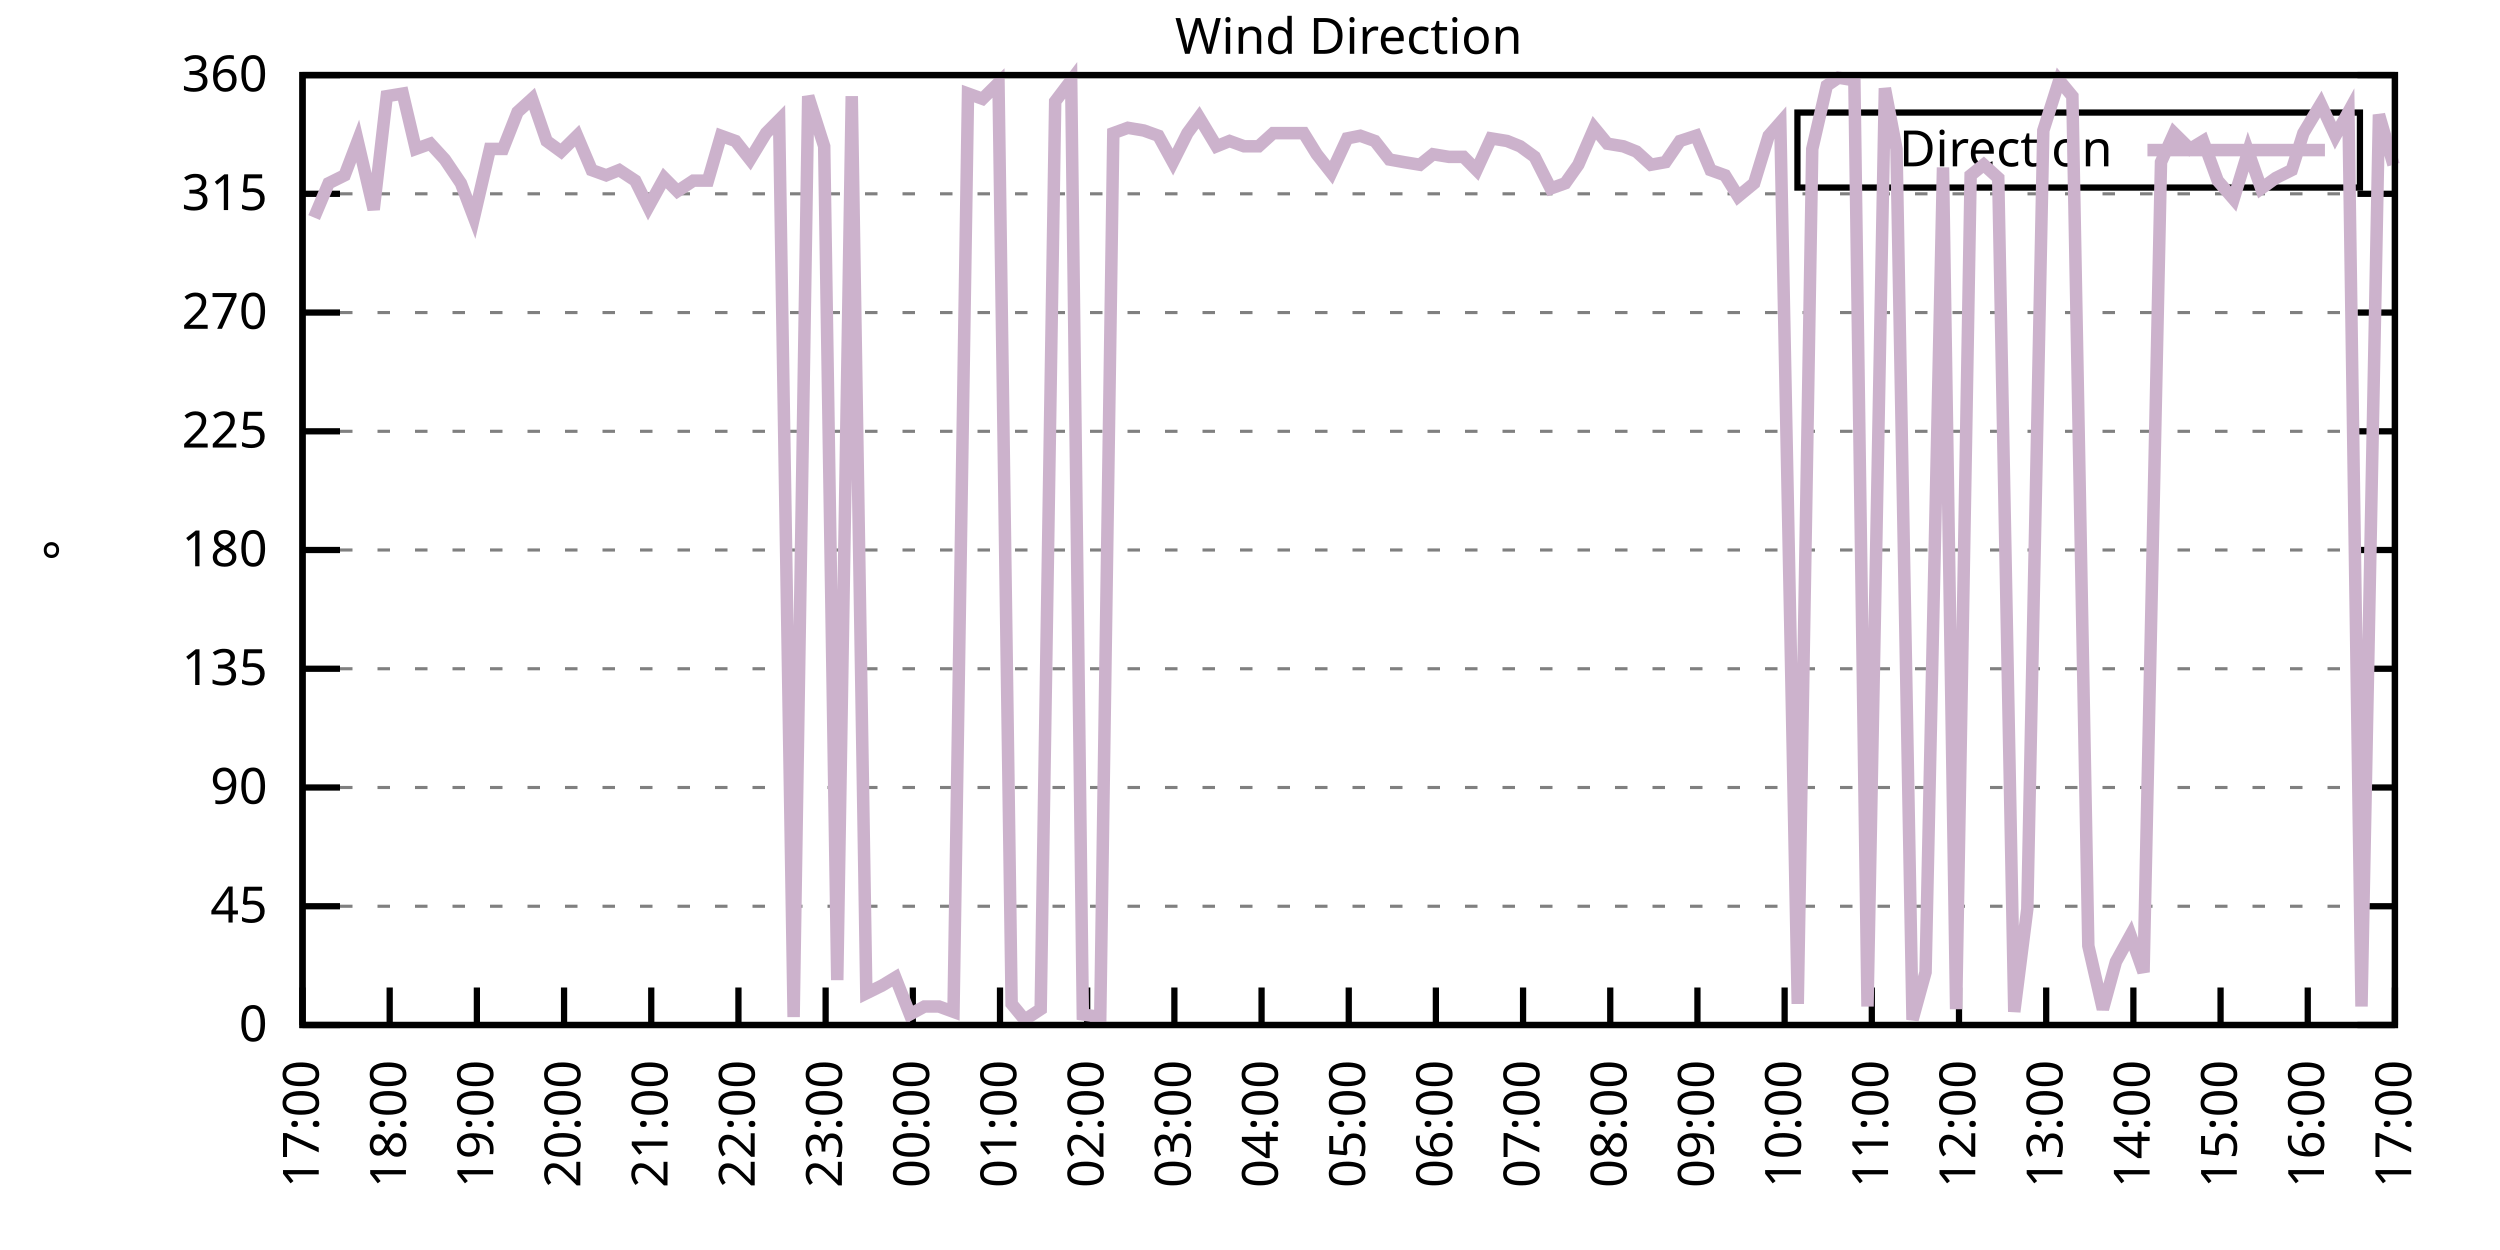
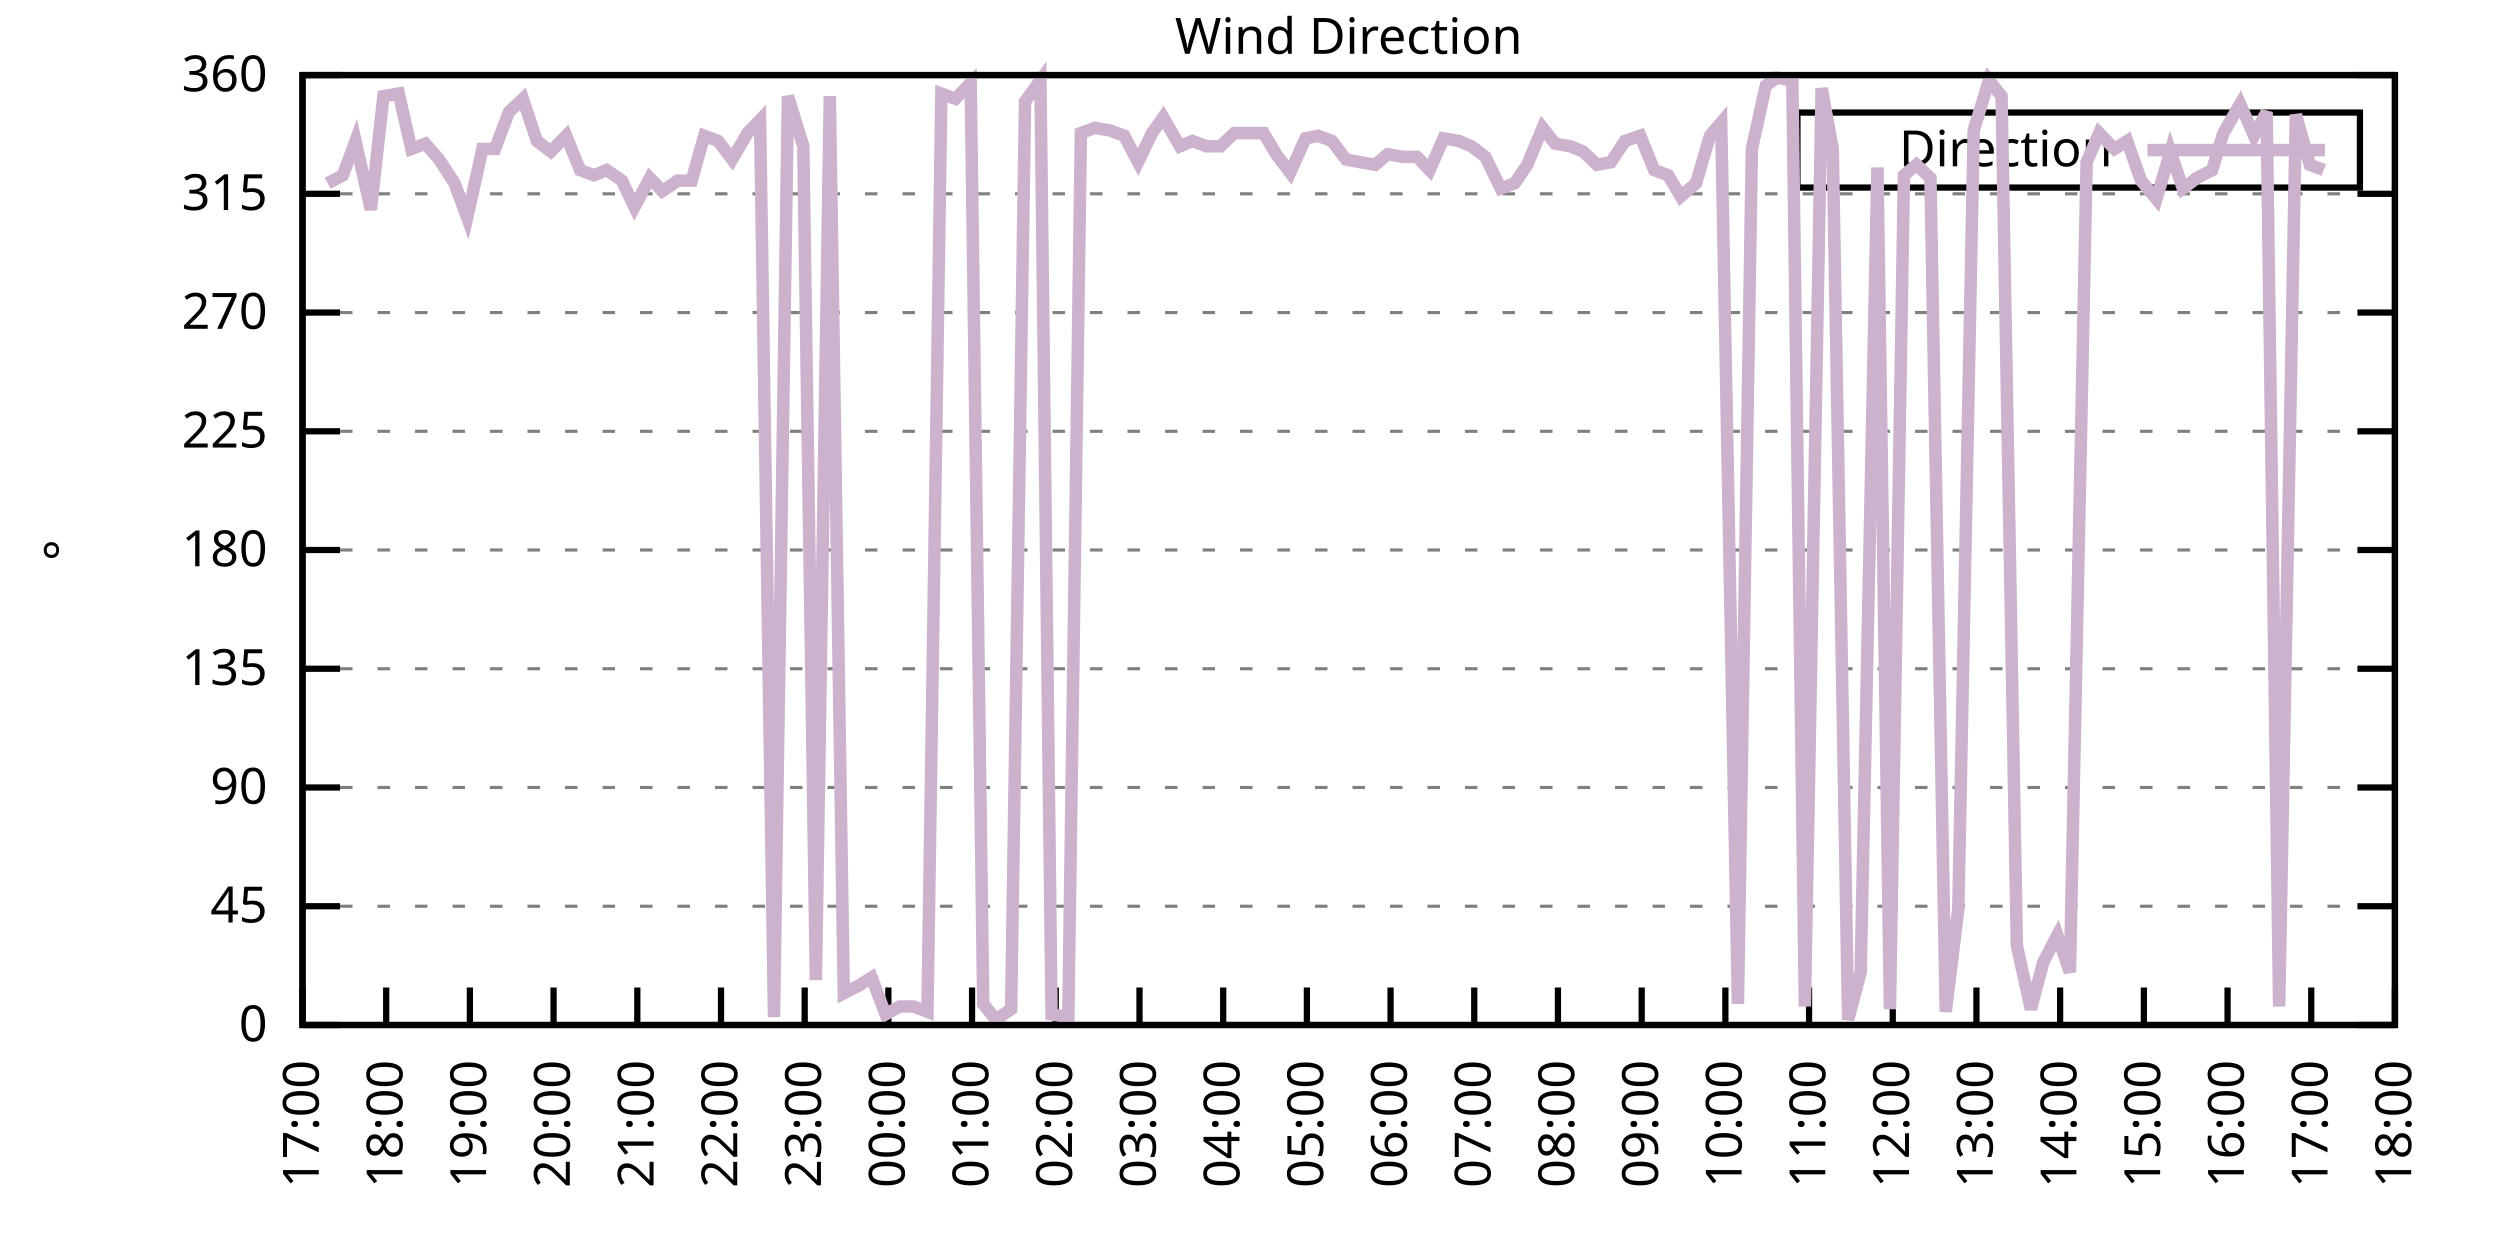
<svg xmlns="http://www.w3.org/2000/svg" xmlns:xlink="http://www.w3.org/1999/xlink" width="400" height="200" viewBox="0 0 400 200">
  <g id="gnuplot_canvas">
    <rect x="0" y="0" width="400" height="200" fill="none" />
    <defs>
      <circle id="gpDot" r="0.5" stroke-width="0.5" stroke="currentColor" />
      <path id="gpPt0" stroke-width="0.333" stroke="currentColor" d="M-1,0 h2 M0,-1 v2" />
      <path id="gpPt1" stroke-width="0.333" stroke="currentColor" d="M-1,-1 L1,1 M1,-1 L-1,1" />
      <path id="gpPt2" stroke-width="0.333" stroke="currentColor" d="M-1,0 L1,0 M0,-1 L0,1 M-1,-1 L1,1 M-1,1 L1,-1" />
      <rect id="gpPt3" stroke-width="0.333" stroke="currentColor" x="-1" y="-1" width="2" height="2" />
      <rect id="gpPt4" stroke-width="0.333" stroke="currentColor" fill="currentColor" x="-1" y="-1" width="2" height="2" />
      <circle id="gpPt5" stroke-width="0.333" stroke="currentColor" cx="0" cy="0" r="1" />
      <use xlink:href="#gpPt5" id="gpPt6" fill="currentColor" stroke="none" />
      <path id="gpPt7" stroke-width="0.333" stroke="currentColor" d="M0,-1.33 L-1.33,0.67 L1.33,0.67 z" />
      <use xlink:href="#gpPt7" id="gpPt8" fill="currentColor" stroke="none" />
      <use xlink:href="#gpPt7" id="gpPt9" stroke="currentColor" transform="rotate(180)" />
      <use xlink:href="#gpPt9" id="gpPt10" fill="currentColor" stroke="none" />
      <use xlink:href="#gpPt3" id="gpPt11" stroke="currentColor" transform="rotate(45)" />
      <use xlink:href="#gpPt11" id="gpPt12" fill="currentColor" stroke="none" />
      <path id="gpPt13" stroke-width="0.333" stroke="currentColor" d="M0,1.330 L1.265,0.411 L0.782,-1.067 L-0.782,-1.076 L-1.265,0.411 z" />
      <use xlink:href="#gpPt13" id="gpPt14" fill="currentColor" stroke="none" />
      <filter id="textbox" filterUnits="objectBoundingBox" x="0" y="0" height="1" width="1">
        <feFlood flood-color="white" flood-opacity="1" result="bgnd" />
        <feComposite in="SourceGraphic" in2="bgnd" operator="atop" />
      </filter>
      <filter id="greybox" filterUnits="objectBoundingBox" x="0" y="0" height="1" width="1">
        <feFlood flood-color="lightgrey" flood-opacity="1" result="grey" />
        <feComposite in="SourceGraphic" in2="grey" operator="atop" />
      </filter>
    </defs>
    <g fill="none" color="white" stroke="currentColor" stroke-width="1.00" stroke-linecap="butt" stroke-linejoin="miter">
</g>
    <g fill="none" color="black" stroke="currentColor" stroke-width="1.00" stroke-linecap="butt" stroke-linejoin="miter">
      <g stroke="none" shape-rendering="crispEdges">
        <polygon fill="rgb(255, 255, 255)" points="48.40,164.00 383.18,164.00 383.18,12.02 48.40,12.02 " />
      </g>
    </g>
    <g fill="none" color="black" stroke="currentColor" stroke-width="1.00" stroke-linecap="butt" stroke-linejoin="miter">
</g>
    <g fill="none" color="black" stroke="black" stroke-width="0.50" stroke-linecap="butt" stroke-linejoin="miter">
</g>
    <g fill="none" color="gray" stroke="currentColor" stroke-width="0.50" stroke-linecap="butt" stroke-linejoin="miter">
      <path stroke="gray" stroke-dasharray="2,4" class="gridline" d="M48.40,164.00 L383.19,164.00  " />
    </g>
    <g fill="none" color="gray" stroke="gray" stroke-width="1.00" stroke-linecap="butt" stroke-linejoin="miter">
</g>
    <g fill="none" color="black" stroke="currentColor" stroke-width="1.00" stroke-linecap="butt" stroke-linejoin="miter">
      <path stroke="black" d="M48.40,164.00 L54.40,164.00 M383.19,164.00 L377.19,164.00  " />
      <g transform="translate(42.80,166.60)" stroke="none" fill="black" font-family="Sans" font-size="8.00" text-anchor="end">
        <text>
          <tspan font-family="Sans"> 0</tspan>
        </text>
      </g>
    </g>
    <g fill="none" color="black" stroke="currentColor" stroke-width="1.00" stroke-linecap="butt" stroke-linejoin="miter">
</g>
    <g fill="none" color="black" stroke="black" stroke-width="0.50" stroke-linecap="butt" stroke-linejoin="miter">
</g>
    <g fill="none" color="gray" stroke="currentColor" stroke-width="0.50" stroke-linecap="butt" stroke-linejoin="miter">
      <path stroke="gray" stroke-dasharray="2,4" class="gridline" d="M48.40,145.00 L383.19,145.00  " />
    </g>
    <g fill="none" color="gray" stroke="gray" stroke-width="1.00" stroke-linecap="butt" stroke-linejoin="miter">
</g>
    <g fill="none" color="black" stroke="currentColor" stroke-width="1.00" stroke-linecap="butt" stroke-linejoin="miter">
      <path stroke="black" d="M48.40,145.00 L54.40,145.00 M383.19,145.00 L377.19,145.00  " />
      <g transform="translate(42.80,147.60)" stroke="none" fill="black" font-family="Sans" font-size="8.00" text-anchor="end">
        <text>
          <tspan font-family="Sans"> 45</tspan>
        </text>
      </g>
    </g>
    <g fill="none" color="black" stroke="currentColor" stroke-width="1.00" stroke-linecap="butt" stroke-linejoin="miter">
</g>
    <g fill="none" color="black" stroke="black" stroke-width="0.50" stroke-linecap="butt" stroke-linejoin="miter">
</g>
    <g fill="none" color="gray" stroke="currentColor" stroke-width="0.50" stroke-linecap="butt" stroke-linejoin="miter">
      <path stroke="gray" stroke-dasharray="2,4" class="gridline" d="M48.40,126.00 L383.19,126.00  " />
    </g>
    <g fill="none" color="gray" stroke="gray" stroke-width="1.00" stroke-linecap="butt" stroke-linejoin="miter">
</g>
    <g fill="none" color="black" stroke="currentColor" stroke-width="1.00" stroke-linecap="butt" stroke-linejoin="miter">
      <path stroke="black" d="M48.40,126.00 L54.40,126.00 M383.19,126.00 L377.19,126.00  " />
      <g transform="translate(42.80,128.60)" stroke="none" fill="black" font-family="Sans" font-size="8.00" text-anchor="end">
        <text>
          <tspan font-family="Sans"> 90</tspan>
        </text>
      </g>
    </g>
    <g fill="none" color="black" stroke="currentColor" stroke-width="1.00" stroke-linecap="butt" stroke-linejoin="miter">
</g>
    <g fill="none" color="black" stroke="black" stroke-width="0.50" stroke-linecap="butt" stroke-linejoin="miter">
</g>
    <g fill="none" color="gray" stroke="currentColor" stroke-width="0.50" stroke-linecap="butt" stroke-linejoin="miter">
      <path stroke="gray" stroke-dasharray="2,4" class="gridline" d="M48.40,107.00 L383.19,107.00  " />
    </g>
    <g fill="none" color="gray" stroke="gray" stroke-width="1.00" stroke-linecap="butt" stroke-linejoin="miter">
</g>
    <g fill="none" color="black" stroke="currentColor" stroke-width="1.00" stroke-linecap="butt" stroke-linejoin="miter">
      <path stroke="black" d="M48.40,107.00 L54.40,107.00 M383.19,107.00 L377.19,107.00  " />
      <g transform="translate(42.80,109.60)" stroke="none" fill="black" font-family="Sans" font-size="8.00" text-anchor="end">
        <text>
          <tspan font-family="Sans"> 135</tspan>
        </text>
      </g>
    </g>
    <g fill="none" color="black" stroke="currentColor" stroke-width="1.00" stroke-linecap="butt" stroke-linejoin="miter">
</g>
    <g fill="none" color="black" stroke="black" stroke-width="0.50" stroke-linecap="butt" stroke-linejoin="miter">
</g>
    <g fill="none" color="gray" stroke="currentColor" stroke-width="0.50" stroke-linecap="butt" stroke-linejoin="miter">
      <path stroke="gray" stroke-dasharray="2,4" class="gridline" d="M48.40,88.00 L383.19,88.00  " />
    </g>
    <g fill="none" color="gray" stroke="gray" stroke-width="1.00" stroke-linecap="butt" stroke-linejoin="miter">
</g>
    <g fill="none" color="black" stroke="currentColor" stroke-width="1.00" stroke-linecap="butt" stroke-linejoin="miter">
      <path stroke="black" d="M48.40,88.00 L54.40,88.00 M383.19,88.00 L377.19,88.00  " />
      <g transform="translate(42.80,90.60)" stroke="none" fill="black" font-family="Sans" font-size="8.00" text-anchor="end">
        <text>
          <tspan font-family="Sans"> 180</tspan>
        </text>
      </g>
    </g>
    <g fill="none" color="black" stroke="currentColor" stroke-width="1.00" stroke-linecap="butt" stroke-linejoin="miter">
</g>
    <g fill="none" color="black" stroke="black" stroke-width="0.50" stroke-linecap="butt" stroke-linejoin="miter">
</g>
    <g fill="none" color="gray" stroke="currentColor" stroke-width="0.50" stroke-linecap="butt" stroke-linejoin="miter">
      <path stroke="gray" stroke-dasharray="2,4" class="gridline" d="M48.40,69.01 L383.19,69.01  " />
    </g>
    <g fill="none" color="gray" stroke="gray" stroke-width="1.00" stroke-linecap="butt" stroke-linejoin="miter">
</g>
    <g fill="none" color="black" stroke="currentColor" stroke-width="1.00" stroke-linecap="butt" stroke-linejoin="miter">
      <path stroke="black" d="M48.40,69.01 L54.40,69.01 M383.19,69.01 L377.19,69.01  " />
      <g transform="translate(42.80,71.61)" stroke="none" fill="black" font-family="Sans" font-size="8.00" text-anchor="end">
        <text>
          <tspan font-family="Sans"> 225</tspan>
        </text>
      </g>
    </g>
    <g fill="none" color="black" stroke="currentColor" stroke-width="1.00" stroke-linecap="butt" stroke-linejoin="miter">
</g>
    <g fill="none" color="black" stroke="black" stroke-width="0.50" stroke-linecap="butt" stroke-linejoin="miter">
</g>
    <g fill="none" color="gray" stroke="currentColor" stroke-width="0.50" stroke-linecap="butt" stroke-linejoin="miter">
      <path stroke="gray" stroke-dasharray="2,4" class="gridline" d="M48.40,50.01 L383.19,50.01  " />
    </g>
    <g fill="none" color="gray" stroke="gray" stroke-width="1.00" stroke-linecap="butt" stroke-linejoin="miter">
</g>
    <g fill="none" color="black" stroke="currentColor" stroke-width="1.00" stroke-linecap="butt" stroke-linejoin="miter">
      <path stroke="black" d="M48.40,50.01 L54.40,50.01 M383.19,50.01 L377.19,50.01  " />
      <g transform="translate(42.80,52.61)" stroke="none" fill="black" font-family="Sans" font-size="8.00" text-anchor="end">
        <text>
          <tspan font-family="Sans"> 270</tspan>
        </text>
      </g>
    </g>
    <g fill="none" color="black" stroke="currentColor" stroke-width="1.00" stroke-linecap="butt" stroke-linejoin="miter">
</g>
    <g fill="none" color="black" stroke="black" stroke-width="0.50" stroke-linecap="butt" stroke-linejoin="miter">
</g>
    <g fill="none" color="gray" stroke="currentColor" stroke-width="0.50" stroke-linecap="butt" stroke-linejoin="miter">
      <path stroke="gray" stroke-dasharray="2,4" class="gridline" d="M48.40,31.01 L383.19,31.01  " />
    </g>
    <g fill="none" color="gray" stroke="gray" stroke-width="1.00" stroke-linecap="butt" stroke-linejoin="miter">
</g>
    <g fill="none" color="black" stroke="currentColor" stroke-width="1.00" stroke-linecap="butt" stroke-linejoin="miter">
      <path stroke="black" d="M48.40,31.01 L54.40,31.01 M383.19,31.01 L377.19,31.01  " />
      <g transform="translate(42.80,33.61)" stroke="none" fill="black" font-family="Sans" font-size="8.00" text-anchor="end">
        <text>
          <tspan font-family="Sans"> 315</tspan>
        </text>
      </g>
    </g>
    <g fill="none" color="black" stroke="currentColor" stroke-width="1.00" stroke-linecap="butt" stroke-linejoin="miter">
</g>
    <g fill="none" color="black" stroke="black" stroke-width="0.50" stroke-linecap="butt" stroke-linejoin="miter">
</g>
    <g fill="none" color="gray" stroke="currentColor" stroke-width="0.50" stroke-linecap="butt" stroke-linejoin="miter">
      <path stroke="gray" stroke-dasharray="2,4" class="gridline" d="M48.40,12.01 L383.19,12.01  " />
    </g>
    <g fill="none" color="gray" stroke="gray" stroke-width="1.00" stroke-linecap="butt" stroke-linejoin="miter">
</g>
    <g fill="none" color="black" stroke="currentColor" stroke-width="1.00" stroke-linecap="butt" stroke-linejoin="miter">
      <path stroke="black" d="M48.40,12.01 L54.40,12.01 M383.19,12.01 L377.19,12.01  " />
      <g transform="translate(42.80,14.61)" stroke="none" fill="black" font-family="Sans" font-size="8.00" text-anchor="end">
        <text>
          <tspan font-family="Sans"> 360</tspan>
        </text>
      </g>
    </g>
    <g fill="none" color="black" stroke="currentColor" stroke-width="1.00" stroke-linecap="butt" stroke-linejoin="miter">
      <path stroke="black" d="M48.40,164.00 L48.40,158.00  " />
      <g transform="translate(51.00,169.60) rotate(270.00)" stroke="none" fill="black" font-family="Sans" font-size="8.00" text-anchor="end">
        <text>
          <tspan font-family="Sans">17:00</tspan>
        </text>
      </g>
    </g>
    <g fill="none" color="black" stroke="currentColor" stroke-width="1.00" stroke-linecap="butt" stroke-linejoin="miter">
-       <path stroke="black" d="M62.35,164.00 L62.35,158.00  " />
-       <g transform="translate(64.95,169.60) rotate(270.00)" stroke="none" fill="black" font-family="Sans" font-size="8.00" text-anchor="end">
+       <path stroke="black" d="M61.79,164.00 L61.79,158.00  " />
+       <g transform="translate(64.39,169.60) rotate(270.00)" stroke="none" fill="black" font-family="Sans" font-size="8.00" text-anchor="end">
        <text>
          <tspan font-family="Sans">18:00</tspan>
        </text>
      </g>
    </g>
    <g fill="none" color="black" stroke="currentColor" stroke-width="1.00" stroke-linecap="butt" stroke-linejoin="miter">
-       <path stroke="black" d="M76.30,164.00 L76.30,158.00  " />
-       <g transform="translate(78.90,169.60) rotate(270.00)" stroke="none" fill="black" font-family="Sans" font-size="8.00" text-anchor="end">
+       <path stroke="black" d="M75.18,164.00 L75.18,158.00  " />
+       <g transform="translate(77.78,169.60) rotate(270.00)" stroke="none" fill="black" font-family="Sans" font-size="8.00" text-anchor="end">
        <text>
          <tspan font-family="Sans">19:00</tspan>
        </text>
      </g>
    </g>
    <g fill="none" color="black" stroke="currentColor" stroke-width="1.00" stroke-linecap="butt" stroke-linejoin="miter">
-       <path stroke="black" d="M90.25,164.00 L90.25,158.00  " />
-       <g transform="translate(92.85,169.60) rotate(270.00)" stroke="none" fill="black" font-family="Sans" font-size="8.00" text-anchor="end">
+       <path stroke="black" d="M88.57,164.00 L88.57,158.00  " />
+       <g transform="translate(91.17,169.60) rotate(270.00)" stroke="none" fill="black" font-family="Sans" font-size="8.00" text-anchor="end">
        <text>
          <tspan font-family="Sans">20:00</tspan>
        </text>
      </g>
    </g>
    <g fill="none" color="black" stroke="currentColor" stroke-width="1.00" stroke-linecap="butt" stroke-linejoin="miter">
-       <path stroke="black" d="M104.20,164.00 L104.20,158.00  " />
-       <g transform="translate(106.80,169.60) rotate(270.00)" stroke="none" fill="black" font-family="Sans" font-size="8.00" text-anchor="end">
+       <path stroke="black" d="M101.97,164.00 L101.97,158.00  " />
+       <g transform="translate(104.57,169.60) rotate(270.00)" stroke="none" fill="black" font-family="Sans" font-size="8.00" text-anchor="end">
        <text>
          <tspan font-family="Sans">21:00</tspan>
        </text>
      </g>
    </g>
    <g fill="none" color="black" stroke="currentColor" stroke-width="1.00" stroke-linecap="butt" stroke-linejoin="miter">
-       <path stroke="black" d="M118.15,164.00 L118.15,158.00  " />
-       <g transform="translate(120.75,169.60) rotate(270.00)" stroke="none" fill="black" font-family="Sans" font-size="8.00" text-anchor="end">
+       <path stroke="black" d="M115.36,164.00 L115.36,158.00  " />
+       <g transform="translate(117.96,169.60) rotate(270.00)" stroke="none" fill="black" font-family="Sans" font-size="8.00" text-anchor="end">
        <text>
          <tspan font-family="Sans">22:00</tspan>
        </text>
      </g>
    </g>
    <g fill="none" color="black" stroke="currentColor" stroke-width="1.00" stroke-linecap="butt" stroke-linejoin="miter">
-       <path stroke="black" d="M132.10,164.00 L132.10,158.00  " />
-       <g transform="translate(134.70,169.60) rotate(270.00)" stroke="none" fill="black" font-family="Sans" font-size="8.00" text-anchor="end">
+       <path stroke="black" d="M128.75,164.00 L128.75,158.00  " />
+       <g transform="translate(131.35,169.60) rotate(270.00)" stroke="none" fill="black" font-family="Sans" font-size="8.00" text-anchor="end">
        <text>
          <tspan font-family="Sans">23:00</tspan>
        </text>
      </g>
    </g>
    <g fill="none" color="black" stroke="currentColor" stroke-width="1.00" stroke-linecap="butt" stroke-linejoin="miter">
-       <path stroke="black" d="M146.05,164.00 L146.05,158.00  " />
-       <g transform="translate(148.65,169.60) rotate(270.00)" stroke="none" fill="black" font-family="Sans" font-size="8.00" text-anchor="end">
+       <path stroke="black" d="M142.14,164.00 L142.14,158.00  " />
+       <g transform="translate(144.74,169.60) rotate(270.00)" stroke="none" fill="black" font-family="Sans" font-size="8.00" text-anchor="end">
        <text>
          <tspan font-family="Sans">00:00</tspan>
        </text>
      </g>
    </g>
    <g fill="none" color="black" stroke="currentColor" stroke-width="1.00" stroke-linecap="butt" stroke-linejoin="miter">
-       <path stroke="black" d="M160.00,164.00 L160.00,158.00  " />
-       <g transform="translate(162.60,169.60) rotate(270.00)" stroke="none" fill="black" font-family="Sans" font-size="8.00" text-anchor="end">
+       <path stroke="black" d="M155.53,164.00 L155.53,158.00  " />
+       <g transform="translate(158.13,169.60) rotate(270.00)" stroke="none" fill="black" font-family="Sans" font-size="8.00" text-anchor="end">
        <text>
          <tspan font-family="Sans">01:00</tspan>
        </text>
      </g>
    </g>
    <g fill="none" color="black" stroke="currentColor" stroke-width="1.00" stroke-linecap="butt" stroke-linejoin="miter">
-       <path stroke="black" d="M173.95,164.00 L173.95,158.00  " />
-       <g transform="translate(176.55,169.60) rotate(270.00)" stroke="none" fill="black" font-family="Sans" font-size="8.00" text-anchor="end">
+       <path stroke="black" d="M168.92,164.00 L168.92,158.00  " />
+       <g transform="translate(171.52,169.60) rotate(270.00)" stroke="none" fill="black" font-family="Sans" font-size="8.00" text-anchor="end">
        <text>
          <tspan font-family="Sans">02:00</tspan>
        </text>
      </g>
    </g>
    <g fill="none" color="black" stroke="currentColor" stroke-width="1.00" stroke-linecap="butt" stroke-linejoin="miter">
-       <path stroke="black" d="M187.90,164.00 L187.90,158.00  " />
-       <g transform="translate(190.50,169.60) rotate(270.00)" stroke="none" fill="black" font-family="Sans" font-size="8.00" text-anchor="end">
+       <path stroke="black" d="M182.32,164.00 L182.32,158.00  " />
+       <g transform="translate(184.92,169.60) rotate(270.00)" stroke="none" fill="black" font-family="Sans" font-size="8.00" text-anchor="end">
        <text>
          <tspan font-family="Sans">03:00</tspan>
        </text>
      </g>
    </g>
    <g fill="none" color="black" stroke="currentColor" stroke-width="1.00" stroke-linecap="butt" stroke-linejoin="miter">
-       <path stroke="black" d="M201.85,164.00 L201.85,158.00  " />
-       <g transform="translate(204.45,169.60) rotate(270.00)" stroke="none" fill="black" font-family="Sans" font-size="8.00" text-anchor="end">
+       <path stroke="black" d="M195.71,164.00 L195.71,158.00  " />
+       <g transform="translate(198.31,169.60) rotate(270.00)" stroke="none" fill="black" font-family="Sans" font-size="8.00" text-anchor="end">
        <text>
          <tspan font-family="Sans">04:00</tspan>
        </text>
      </g>
    </g>
    <g fill="none" color="black" stroke="currentColor" stroke-width="1.00" stroke-linecap="butt" stroke-linejoin="miter">
-       <path stroke="black" d="M215.80,164.00 L215.80,158.00  " />
-       <g transform="translate(218.40,169.60) rotate(270.00)" stroke="none" fill="black" font-family="Sans" font-size="8.00" text-anchor="end">
+       <path stroke="black" d="M209.10,164.00 L209.10,158.00  " />
+       <g transform="translate(211.70,169.60) rotate(270.00)" stroke="none" fill="black" font-family="Sans" font-size="8.00" text-anchor="end">
        <text>
          <tspan font-family="Sans">05:00</tspan>
        </text>
      </g>
    </g>
    <g fill="none" color="black" stroke="currentColor" stroke-width="1.00" stroke-linecap="butt" stroke-linejoin="miter">
-       <path stroke="black" d="M229.74,164.00 L229.74,158.00  " />
-       <g transform="translate(232.34,169.60) rotate(270.00)" stroke="none" fill="black" font-family="Sans" font-size="8.00" text-anchor="end">
+       <path stroke="black" d="M222.49,164.00 L222.49,158.00  " />
+       <g transform="translate(225.09,169.60) rotate(270.00)" stroke="none" fill="black" font-family="Sans" font-size="8.00" text-anchor="end">
        <text>
          <tspan font-family="Sans">06:00</tspan>
        </text>
      </g>
    </g>
    <g fill="none" color="black" stroke="currentColor" stroke-width="1.00" stroke-linecap="butt" stroke-linejoin="miter">
-       <path stroke="black" d="M243.69,164.00 L243.69,158.00  " />
-       <g transform="translate(246.29,169.60) rotate(270.00)" stroke="none" fill="black" font-family="Sans" font-size="8.00" text-anchor="end">
+       <path stroke="black" d="M235.88,164.00 L235.88,158.00  " />
+       <g transform="translate(238.48,169.60) rotate(270.00)" stroke="none" fill="black" font-family="Sans" font-size="8.00" text-anchor="end">
        <text>
          <tspan font-family="Sans">07:00</tspan>
        </text>
      </g>
    </g>
    <g fill="none" color="black" stroke="currentColor" stroke-width="1.00" stroke-linecap="butt" stroke-linejoin="miter">
-       <path stroke="black" d="M257.64,164.00 L257.64,158.00  " />
-       <g transform="translate(260.24,169.60) rotate(270.00)" stroke="none" fill="black" font-family="Sans" font-size="8.00" text-anchor="end">
+       <path stroke="black" d="M249.27,164.00 L249.27,158.00  " />
+       <g transform="translate(251.87,169.60) rotate(270.00)" stroke="none" fill="black" font-family="Sans" font-size="8.00" text-anchor="end">
        <text>
          <tspan font-family="Sans">08:00</tspan>
        </text>
      </g>
    </g>
    <g fill="none" color="black" stroke="currentColor" stroke-width="1.00" stroke-linecap="butt" stroke-linejoin="miter">
-       <path stroke="black" d="M271.59,164.00 L271.59,158.00  " />
-       <g transform="translate(274.19,169.60) rotate(270.00)" stroke="none" fill="black" font-family="Sans" font-size="8.00" text-anchor="end">
+       <path stroke="black" d="M262.67,164.00 L262.67,158.00  " />
+       <g transform="translate(265.27,169.60) rotate(270.00)" stroke="none" fill="black" font-family="Sans" font-size="8.00" text-anchor="end">
        <text>
          <tspan font-family="Sans">09:00</tspan>
        </text>
      </g>
    </g>
    <g fill="none" color="black" stroke="currentColor" stroke-width="1.00" stroke-linecap="butt" stroke-linejoin="miter">
-       <path stroke="black" d="M285.54,164.00 L285.54,158.00  " />
-       <g transform="translate(288.14,169.60) rotate(270.00)" stroke="none" fill="black" font-family="Sans" font-size="8.00" text-anchor="end">
+       <path stroke="black" d="M276.06,164.00 L276.06,158.00  " />
+       <g transform="translate(278.66,169.60) rotate(270.00)" stroke="none" fill="black" font-family="Sans" font-size="8.00" text-anchor="end">
        <text>
          <tspan font-family="Sans">10:00</tspan>
        </text>
      </g>
    </g>
    <g fill="none" color="black" stroke="currentColor" stroke-width="1.00" stroke-linecap="butt" stroke-linejoin="miter">
-       <path stroke="black" d="M299.49,164.00 L299.49,158.00  " />
-       <g transform="translate(302.09,169.60) rotate(270.00)" stroke="none" fill="black" font-family="Sans" font-size="8.00" text-anchor="end">
+       <path stroke="black" d="M289.45,164.00 L289.45,158.00  " />
+       <g transform="translate(292.05,169.60) rotate(270.00)" stroke="none" fill="black" font-family="Sans" font-size="8.00" text-anchor="end">
        <text>
          <tspan font-family="Sans">11:00</tspan>
        </text>
      </g>
    </g>
    <g fill="none" color="black" stroke="currentColor" stroke-width="1.00" stroke-linecap="butt" stroke-linejoin="miter">
-       <path stroke="black" d="M313.44,164.00 L313.44,158.00  " />
-       <g transform="translate(316.04,169.60) rotate(270.00)" stroke="none" fill="black" font-family="Sans" font-size="8.00" text-anchor="end">
+       <path stroke="black" d="M302.84,164.00 L302.84,158.00  " />
+       <g transform="translate(305.44,169.60) rotate(270.00)" stroke="none" fill="black" font-family="Sans" font-size="8.00" text-anchor="end">
        <text>
          <tspan font-family="Sans">12:00</tspan>
        </text>
      </g>
    </g>
    <g fill="none" color="black" stroke="currentColor" stroke-width="1.00" stroke-linecap="butt" stroke-linejoin="miter">
-       <path stroke="black" d="M327.39,164.00 L327.39,158.00  " />
-       <g transform="translate(329.99,169.60) rotate(270.00)" stroke="none" fill="black" font-family="Sans" font-size="8.00" text-anchor="end">
+       <path stroke="black" d="M316.23,164.00 L316.23,158.00  " />
+       <g transform="translate(318.83,169.60) rotate(270.00)" stroke="none" fill="black" font-family="Sans" font-size="8.00" text-anchor="end">
        <text>
          <tspan font-family="Sans">13:00</tspan>
        </text>
      </g>
    </g>
    <g fill="none" color="black" stroke="currentColor" stroke-width="1.00" stroke-linecap="butt" stroke-linejoin="miter">
-       <path stroke="black" d="M341.34,164.00 L341.34,158.00  " />
-       <g transform="translate(343.94,169.60) rotate(270.00)" stroke="none" fill="black" font-family="Sans" font-size="8.00" text-anchor="end">
+       <path stroke="black" d="M329.62,164.00 L329.62,158.00  " />
+       <g transform="translate(332.22,169.60) rotate(270.00)" stroke="none" fill="black" font-family="Sans" font-size="8.00" text-anchor="end">
        <text>
          <tspan font-family="Sans">14:00</tspan>
        </text>
      </g>
    </g>
    <g fill="none" color="black" stroke="currentColor" stroke-width="1.00" stroke-linecap="butt" stroke-linejoin="miter">
-       <path stroke="black" d="M355.29,164.00 L355.29,158.00  " />
-       <g transform="translate(357.89,169.60) rotate(270.00)" stroke="none" fill="black" font-family="Sans" font-size="8.00" text-anchor="end">
+       <path stroke="black" d="M343.02,164.00 L343.02,158.00  " />
+       <g transform="translate(345.62,169.60) rotate(270.00)" stroke="none" fill="black" font-family="Sans" font-size="8.00" text-anchor="end">
        <text>
          <tspan font-family="Sans">15:00</tspan>
        </text>
      </g>
    </g>
    <g fill="none" color="black" stroke="currentColor" stroke-width="1.00" stroke-linecap="butt" stroke-linejoin="miter">
-       <path stroke="black" d="M369.24,164.00 L369.24,158.00  " />
-       <g transform="translate(371.84,169.60) rotate(270.00)" stroke="none" fill="black" font-family="Sans" font-size="8.00" text-anchor="end">
+       <path stroke="black" d="M356.41,164.00 L356.41,158.00  " />
+       <g transform="translate(359.01,169.60) rotate(270.00)" stroke="none" fill="black" font-family="Sans" font-size="8.00" text-anchor="end">
        <text>
          <tspan font-family="Sans">16:00</tspan>
+         </text>
+       </g>
+     </g>
+     <g fill="none" color="black" stroke="currentColor" stroke-width="1.00" stroke-linecap="butt" stroke-linejoin="miter">
+       <path stroke="black" d="M369.80,164.00 L369.80,158.00  " />
+       <g transform="translate(372.40,169.60) rotate(270.00)" stroke="none" fill="black" font-family="Sans" font-size="8.00" text-anchor="end">
+         <text>
+           <tspan font-family="Sans">17:00</tspan>
        </text>
      </g>
    </g>
    <g fill="none" color="black" stroke="currentColor" stroke-width="1.00" stroke-linecap="butt" stroke-linejoin="miter">
      <path stroke="black" d="M383.19,164.00 L383.19,158.00  " />
      <g transform="translate(385.79,169.60) rotate(270.00)" stroke="none" fill="black" font-family="Sans" font-size="8.00" text-anchor="end">
        <text>
-           <tspan font-family="Sans">17:00</tspan>
+           <tspan font-family="Sans">18:00</tspan>
        </text>
      </g>
    </g>
    <g fill="none" color="black" stroke="currentColor" stroke-width="1.00" stroke-linecap="butt" stroke-linejoin="miter">
</g>
    <g fill="none" color="black" stroke="currentColor" stroke-width="1.00" stroke-linecap="butt" stroke-linejoin="miter">
      <path stroke="black" d="M48.40,12.01 L48.40,164.00 L383.19,164.00 L383.19,12.01 L48.40,12.01 Z  " />
    </g>
    <g fill="none" color="black" stroke="currentColor" stroke-width="1.00" stroke-linecap="butt" stroke-linejoin="miter">
</g>
    <g fill="none" color="black" stroke="currentColor" stroke-width="1.00" stroke-linecap="butt" stroke-linejoin="miter">
      <path stroke="black" d="M287.59,30.01 L287.59,18.01 L377.59,18.01 L377.59,30.01 L287.59,30.01 Z  " />
    </g>
    <g id="Wind_direction_plot_1">
      <g fill="none" color="white" stroke="black" stroke-width="2.00" stroke-linecap="butt" stroke-linejoin="miter">
</g>
      <g fill="none" color="black" stroke="currentColor" stroke-width="2.00" stroke-linecap="butt" stroke-linejoin="miter">
        <g transform="translate(337.99,26.61)" stroke="none" fill="black" font-family="Sans" font-size="8.00" text-anchor="end">
          <text>
            <tspan font-family="Sans">Direction</tspan>
          </text>
        </g>
      </g>
      <g fill="none" color="black" stroke="currentColor" stroke-width="2.00" stroke-linecap="butt" stroke-linejoin="miter">
-         <path stroke="rgb(204, 178, 204)" d="M343.59,24.01 L371.99,24.01 M50.26,34.81 L52.58,29.32 L55.14,28.05 L57.23,22.56 L59.79,33.54 L61.88,15.39   L64.44,14.97 L66.53,23.83 L68.86,22.99 L71.18,25.52 L73.74,29.32 L75.83,34.81 L78.39,23.83 L80.48,23.83   L82.81,17.92 L85.13,15.81 L87.46,22.56 L89.78,24.25 L92.34,21.72 L94.67,27.21 L96.99,28.05 L99.08,27.21   L101.64,28.90 L103.73,33.12 L106.29,28.48 L108.38,30.59 L110.94,28.90 L113.27,28.90 L115.36,21.72 L117.68,22.56   L120.01,25.52 L122.57,21.30 L124.66,19.19 L126.98,162.73 L129.31,15.39 L131.87,23.41 L133.96,156.82 L136.28,15.39   L138.61,158.93 L141.16,157.67 L143.26,156.40 L145.58,162.31 L147.91,161.04 L150.23,161.04 L152.56,161.89 L154.88,14.97   L157.21,15.81 L159.76,13.28 L161.86,160.62 L163.95,163.16 L166.51,161.47 L168.83,16.23 L171.39,12.85 L173.25,162.31   L176.04,162.73 L178.13,21.30 L180.46,20.45 L183.01,20.88 L185.34,21.72 L187.66,25.94 L189.99,21.30 L191.85,18.77   L194.64,23.41 L196.73,22.56 L199.06,23.41 L201.38,23.41 L203.71,21.30 L206.26,21.30 L208.59,21.30 L210.68,24.68   L213.01,27.63 L215.56,22.14 L217.65,21.72 L219.98,22.56 L222.30,25.52 L224.63,25.94 L227.19,26.36 L229.28,24.68   L231.84,25.10 L234.16,25.10 L236.25,27.21 L238.58,22.14 L241.14,22.56 L243.23,23.41 L245.55,25.10 L248.11,30.16   L250.44,29.32 L252.53,26.36 L255.09,20.45 L257.18,22.99 L259.74,23.41 L261.83,24.25 L264.15,26.36 L266.48,25.94   L268.80,22.56 L271.36,21.72 L273.69,27.21 L276.01,28.05 L278.10,31.43 L280.66,29.32 L282.99,21.72 L284.85,19.61   L287.64,160.62 L289.96,23.83 L292.29,13.70 L294.15,12.43 L296.70,12.85 L298.80,161.04 L301.58,14.12 L303.44,23.83   L306.00,163.16 L308.09,155.56 L310.88,26.79 L312.98,161.47 L315.30,28.05 L317.39,26.36 L319.72,28.48 L322.28,161.89   L324.37,145.42 L326.93,20.88 L329.48,12.85 L331.58,15.39 L334.13,151.33 L336.46,161.47 L338.55,153.87 L340.88,149.65   L342.97,155.56 L345.76,25.94 L347.85,21.30 L350.41,23.83 L352.50,22.56 L354.83,28.90 L357.38,31.85 L359.71,24.25   L361.80,30.16 L364.13,28.48 L366.68,27.21 L368.54,21.30 L371.33,16.65 L373.66,21.72 L375.75,17.92 L377.84,161.04   L380.63,18.34 L382.96,26.36  " />
+         <path stroke="rgb(204, 178, 204)" d="M343.59,24.01 L371.99,24.01 M52.42,29.32 L54.87,28.05 L56.88,22.56 L59.34,33.54 L61.35,15.39 L63.80,14.97   L65.81,23.83 L68.04,22.99 L70.27,25.52 L72.73,29.32 L74.74,34.81 L77.19,23.83 L79.20,23.83 L81.43,17.92   L83.66,15.81 L85.90,22.56 L88.13,24.25 L90.58,21.72 L92.82,27.21 L95.05,28.05 L97.06,27.21 L99.51,28.90   L101.52,33.12 L103.98,28.48 L105.98,30.59 L108.44,28.90 L110.67,28.90 L112.68,21.72 L114.91,22.56 L117.14,25.52   L119.60,21.30 L121.61,19.19 L123.84,162.73 L126.07,15.39 L128.53,23.41 L130.54,156.82 L132.77,15.39 L135.00,158.93   L137.45,157.67 L139.46,156.40 L141.69,162.31 L143.93,161.04 L146.16,161.04 L148.39,161.89 L150.62,14.97 L152.85,15.81   L155.31,13.28 L157.32,160.62 L159.33,163.16 L161.78,161.47 L164.01,16.23 L166.47,12.85 L168.25,162.31 L170.93,162.73   L172.94,21.30 L175.17,20.45 L177.63,20.88 L179.86,21.72 L182.09,25.94 L184.32,21.30 L186.11,18.77 L188.79,23.41   L190.80,22.56 L193.03,23.41 L195.26,23.41 L197.49,21.30 L199.95,21.30 L202.18,21.30 L204.19,24.68 L206.42,27.63   L208.88,22.14 L210.88,21.72 L213.12,22.56 L215.35,25.52 L217.58,25.94 L220.04,26.36 L222.04,24.68 L224.50,25.10   L226.73,25.10 L228.74,27.21 L230.97,22.14 L233.43,22.56 L235.44,23.41 L237.67,25.10 L240.12,30.16 L242.36,29.32   L244.36,26.36 L246.82,20.45 L248.83,22.99 L251.28,23.41 L253.29,24.25 L255.52,26.36 L257.76,25.94 L259.99,22.56   L262.44,21.72 L264.67,27.21 L266.91,28.05 L268.92,31.43 L271.37,29.32 L273.60,21.72 L275.39,19.61 L278.07,160.62   L280.30,23.83 L282.53,13.70 L284.32,12.43 L286.77,12.85 L288.78,161.04 L291.46,14.12 L293.24,23.83 L295.70,163.16   L297.71,155.56 L300.39,26.79 L302.39,161.47 L304.63,28.05 L306.63,26.36 L308.87,28.48 L311.32,161.89 L313.33,145.42   L315.79,20.88 L318.24,12.85 L320.25,15.39 L322.70,151.33 L324.94,161.47 L326.95,153.87 L329.18,149.65 L331.19,155.56   L333.86,25.94 L335.87,21.30 L338.33,23.83 L340.34,22.56 L342.57,28.90 L345.02,31.85 L347.26,24.25 L349.26,30.16   L351.50,28.48 L353.95,27.21 L355.74,21.30 L358.42,16.65 L360.65,21.72 L362.66,17.92 L364.66,161.04 L367.34,18.34   L369.58,26.36 L371.81,27.21  " />
      </g>
    </g>
    <g fill="none" color="black" stroke="currentColor" stroke-width="2.00" stroke-linecap="butt" stroke-linejoin="miter">
</g>
    <g fill="none" color="black" stroke="black" stroke-width="1.00" stroke-linecap="butt" stroke-linejoin="miter">
</g>
    <g fill="none" color="black" stroke="currentColor" stroke-width="1.00" stroke-linecap="butt" stroke-linejoin="miter">
      <path stroke="black" d="M48.40,12.01 L48.40,164.00 L383.19,164.00 L383.19,12.01 L48.40,12.01 Z  " />
      <g transform="translate(12.80,88.01) rotate(270.00)" stroke="none" fill="black" font-family="Sans" font-size="8.00" text-anchor="middle">
        <text>
          <tspan font-family="Sans">°</tspan>
        </text>
      </g>
    </g>
    <g fill="none" color="black" stroke="currentColor" stroke-width="1.00" stroke-linecap="butt" stroke-linejoin="miter">
</g>
    <g fill="none" color="black" stroke="currentColor" stroke-width="1.00" stroke-linecap="butt" stroke-linejoin="miter">
      <g transform="translate(215.79,8.61)" stroke="none" fill="black" font-family="Sans" font-size="8.00" text-anchor="middle">
        <text>
          <tspan font-family="Sans">Wind Direction</tspan>
        </text>
      </g>
    </g>
    <g fill="none" color="black" stroke="currentColor" stroke-width="1.00" stroke-linecap="butt" stroke-linejoin="miter">
</g>
  </g>
</svg>
